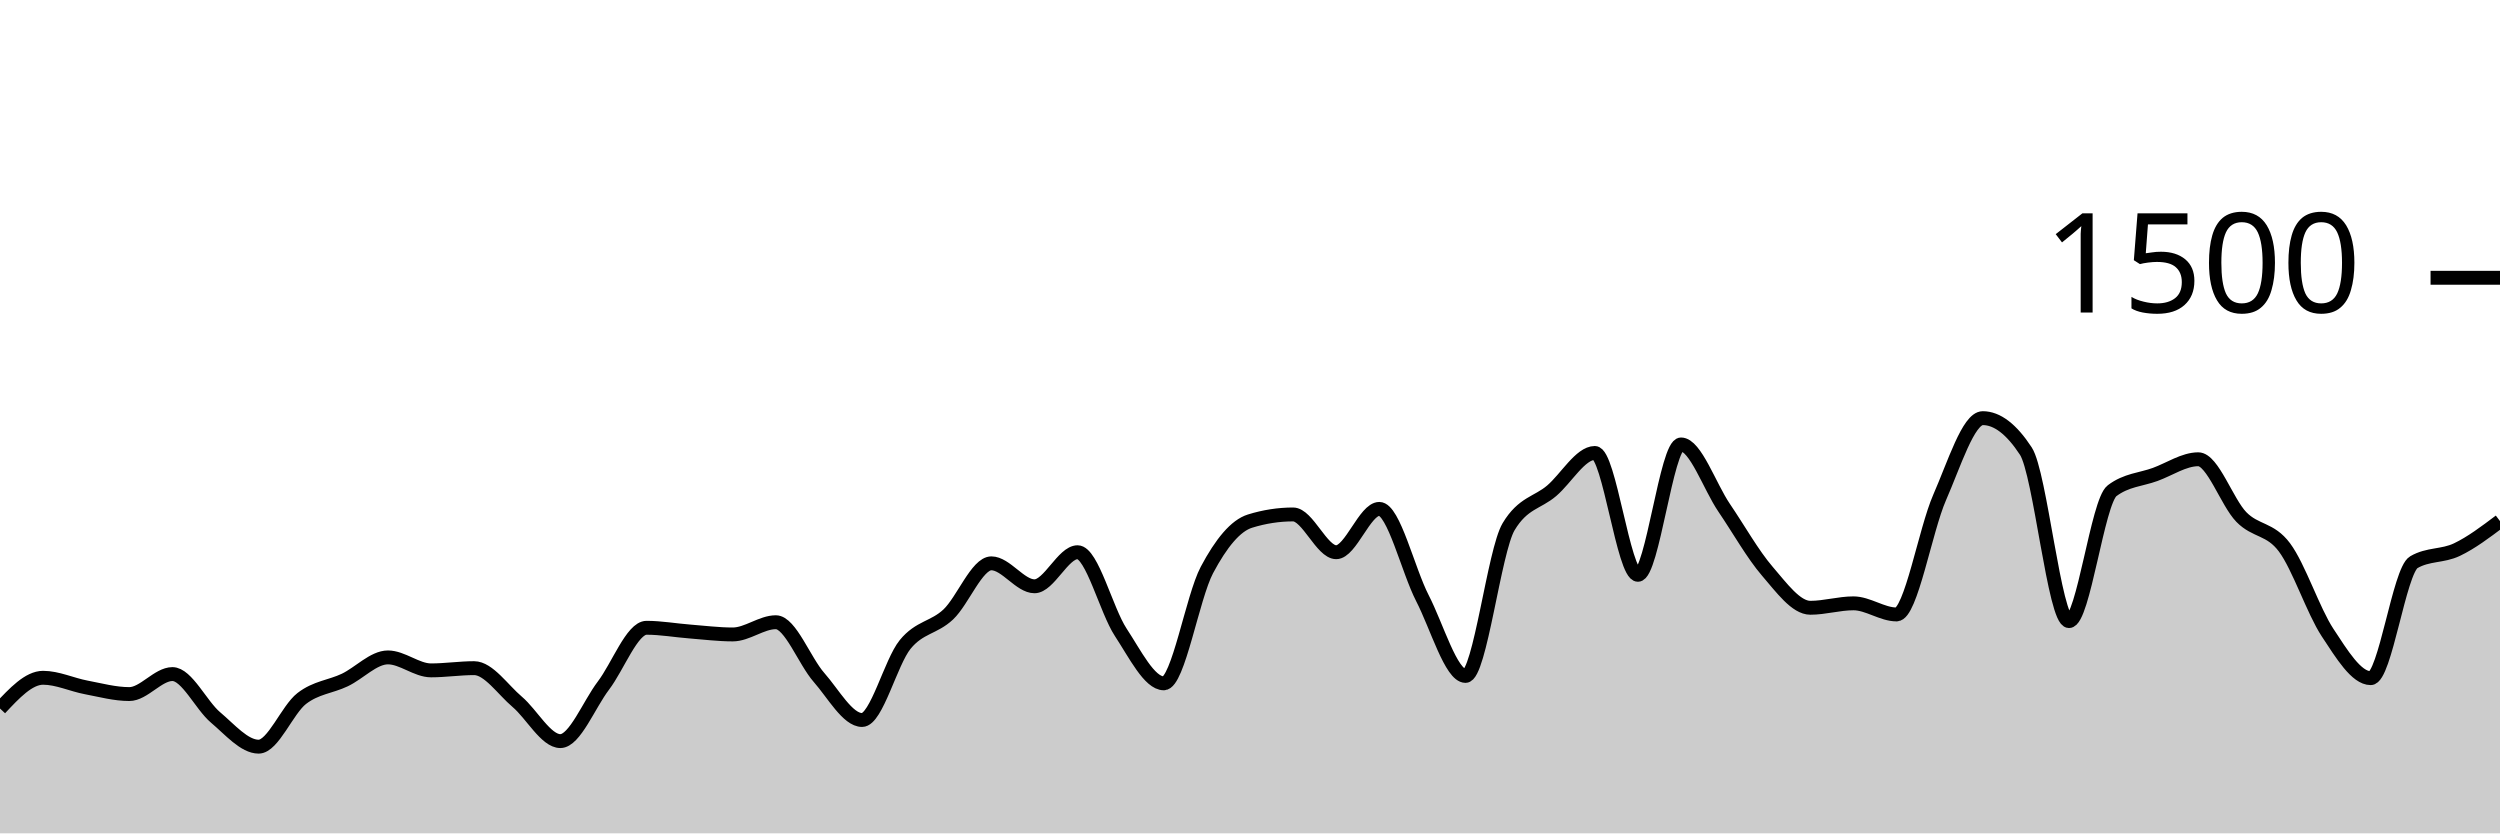
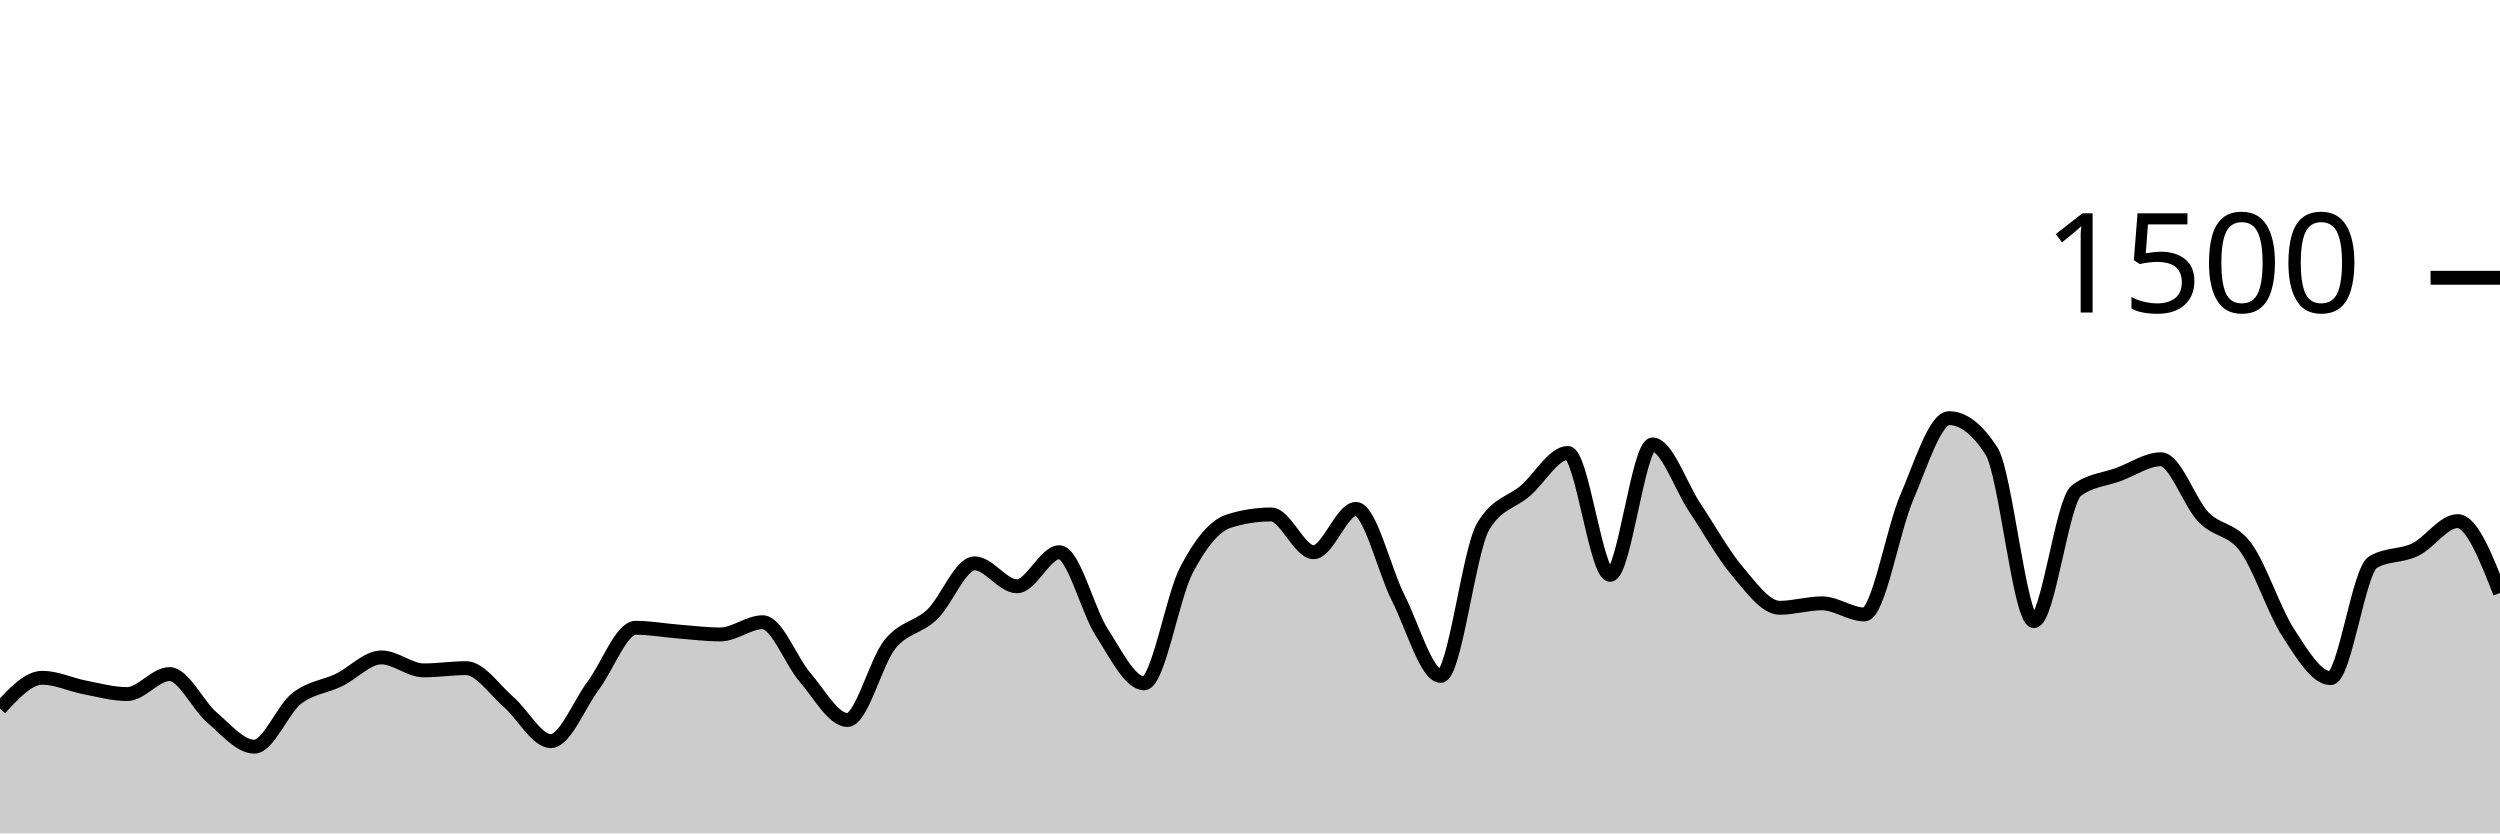
<svg xmlns="http://www.w3.org/2000/svg" viewBox="0 0 180 60">
  <g transform="translate(0,20)">
-     <path class="area" fill="rgba(0, 0, 0, 0.2)" d="M0,31.013C1.034,29.907,2.069,28.8,3.103,28.8C4.138,28.8,5.172,29.298,6.207,29.493C7.241,29.689,8.276,29.973,9.31,29.973C10.345,29.973,11.379,28.533,12.414,28.533C13.448,28.533,14.483,30.782,15.517,31.653C16.552,32.524,17.586,33.76,18.621,33.76C19.655,33.76,20.69,31.093,21.724,30.293C22.759,29.493,23.793,29.453,24.828,28.96C25.862,28.467,26.897,27.333,27.931,27.333C28.966,27.333,30,28.267,31.034,28.267C32.069,28.267,33.103,28.107,34.138,28.107C35.172,28.107,36.207,29.658,37.241,30.533C38.276,31.409,39.31,33.36,40.345,33.36C41.379,33.36,42.414,30.72,43.448,29.36C44.483,28,45.517,25.2,46.552,25.2C47.586,25.2,48.621,25.387,49.655,25.467C50.69,25.547,51.724,25.68,52.759,25.68C53.793,25.68,54.828,24.8,55.862,24.8C56.897,24.8,57.931,27.6,58.966,28.773C60,29.947,61.034,31.84,62.069,31.84C63.103,31.84,64.138,27.667,65.172,26.4C66.207,25.133,67.241,25.213,68.276,24.24C69.31,23.267,70.345,20.56,71.379,20.56C72.414,20.56,73.448,22.213,74.483,22.213C75.517,22.213,76.552,19.76,77.586,19.76C78.621,19.76,79.655,23.947,80.69,25.52C81.724,27.093,82.759,29.2,83.793,29.2C84.828,29.2,85.862,22.987,86.897,21.04C87.931,19.093,88.966,17.84,90,17.52C91.034,17.2,92.069,17.04,93.103,17.04C94.138,17.04,95.172,19.76,96.207,19.76C97.241,19.76,98.276,16.64,99.31,16.64C100.345,16.64,101.379,21.062,102.414,23.067C103.448,25.071,104.483,28.667,105.517,28.667C106.552,28.667,107.586,19.644,108.621,17.92C109.655,16.196,110.69,16.218,111.724,15.333C112.759,14.449,113.793,12.613,114.828,12.613C115.862,12.613,116.897,21.387,117.931,21.387C118.966,21.387,120,12,121.034,12C122.069,12,123.103,15.04,124.138,16.56C125.172,18.08,126.207,19.92,127.241,21.12C128.276,22.32,129.31,23.76,130.345,23.76C131.379,23.76,132.414,23.44,133.448,23.44C134.483,23.44,135.517,24.24,136.552,24.24C137.586,24.24,138.621,18.169,139.655,15.813C140.69,13.458,141.724,10.107,142.759,10.107C143.793,10.107,144.828,10.898,145.862,12.48C146.897,14.062,147.931,24.72,148.966,24.72C150,24.72,151.034,16.116,152.069,15.333C153.103,14.551,154.138,14.538,155.172,14.16C156.207,13.782,157.241,13.067,158.276,13.067C159.31,13.067,160.345,16.169,161.379,17.227C162.414,18.284,163.448,18.027,164.483,19.413C165.517,20.8,166.552,23.978,167.586,25.547C168.621,27.116,169.655,28.827,170.69,28.827C171.724,28.827,172.759,21.084,173.793,20.48C174.828,19.876,175.862,20.067,176.897,19.573C177.931,19.08,178.966,18.3,180,17.52L180,40C178.966,40,177.931,40,176.897,40C175.862,40,174.828,40,173.793,40C172.759,40,171.724,40,170.69,40C169.655,40,168.621,40,167.586,40C166.552,40,165.517,40,164.483,40C163.448,40,162.414,40,161.379,40C160.345,40,159.31,40,158.276,40C157.241,40,156.207,40,155.172,40C154.138,40,153.103,40,152.069,40C151.034,40,150,40,148.966,40C147.931,40,146.897,40,145.862,40C144.828,40,143.793,40,142.759,40C141.724,40,140.69,40,139.655,40C138.621,40,137.586,40,136.552,40C135.517,40,134.483,40,133.448,40C132.414,40,131.379,40,130.345,40C129.31,40,128.276,40,127.241,40C126.207,40,125.172,40,124.138,40C123.103,40,122.069,40,121.034,40C120,40,118.966,40,117.931,40C116.897,40,115.862,40,114.828,40C113.793,40,112.759,40,111.724,40C110.69,40,109.655,40,108.621,40C107.586,40,106.552,40,105.517,40C104.483,40,103.448,40,102.414,40C101.379,40,100.345,40,99.31,40C98.276,40,97.241,40,96.207,40C95.172,40,94.138,40,93.103,40C92.069,40,91.034,40,90,40C88.966,40,87.931,40,86.897,40C85.862,40,84.828,40,83.793,40C82.759,40,81.724,40,80.69,40C79.655,40,78.621,40,77.586,40C76.552,40,75.517,40,74.483,40C73.448,40,72.414,40,71.379,40C70.345,40,69.31,40,68.276,40C67.241,40,66.207,40,65.172,40C64.138,40,63.103,40,62.069,40C61.034,40,60,40,58.966,40C57.931,40,56.897,40,55.862,40C54.828,40,53.793,40,52.759,40C51.724,40,50.69,40,49.655,40C48.621,40,47.586,40,46.552,40C45.517,40,44.483,40,43.448,40C42.414,40,41.379,40,40.345,40C39.31,40,38.276,40,37.241,40C36.207,40,35.172,40,34.138,40C33.103,40,32.069,40,31.034,40C30,40,28.966,40,27.931,40C26.897,40,25.862,40,24.828,40C23.793,40,22.759,40,21.724,40C20.69,40,19.655,40,18.621,40C17.586,40,16.552,40,15.517,40C14.483,40,13.448,40,12.414,40C11.379,40,10.345,40,9.31,40C8.276,40,7.241,40,6.207,40C5.172,40,4.138,40,3.103,40C2.069,40,1.034,40,0,40Z" />
-     <path class="line" stroke="black" fill="none" d="M0,31.013C1.034,29.907,2.069,28.8,3.103,28.8C4.138,28.8,5.172,29.298,6.207,29.493C7.241,29.689,8.276,29.973,9.31,29.973C10.345,29.973,11.379,28.533,12.414,28.533C13.448,28.533,14.483,30.782,15.517,31.653C16.552,32.524,17.586,33.76,18.621,33.76C19.655,33.76,20.69,31.093,21.724,30.293C22.759,29.493,23.793,29.453,24.828,28.96C25.862,28.467,26.897,27.333,27.931,27.333C28.966,27.333,30,28.267,31.034,28.267C32.069,28.267,33.103,28.107,34.138,28.107C35.172,28.107,36.207,29.658,37.241,30.533C38.276,31.409,39.31,33.36,40.345,33.36C41.379,33.36,42.414,30.72,43.448,29.36C44.483,28,45.517,25.2,46.552,25.2C47.586,25.2,48.621,25.387,49.655,25.467C50.69,25.547,51.724,25.68,52.759,25.68C53.793,25.68,54.828,24.8,55.862,24.8C56.897,24.8,57.931,27.6,58.966,28.773C60,29.947,61.034,31.84,62.069,31.84C63.103,31.84,64.138,27.667,65.172,26.4C66.207,25.133,67.241,25.213,68.276,24.24C69.31,23.267,70.345,20.56,71.379,20.56C72.414,20.56,73.448,22.213,74.483,22.213C75.517,22.213,76.552,19.76,77.586,19.76C78.621,19.76,79.655,23.947,80.69,25.52C81.724,27.093,82.759,29.2,83.793,29.2C84.828,29.2,85.862,22.987,86.897,21.04C87.931,19.093,88.966,17.84,90,17.52C91.034,17.2,92.069,17.04,93.103,17.04C94.138,17.04,95.172,19.76,96.207,19.76C97.241,19.76,98.276,16.64,99.31,16.64C100.345,16.64,101.379,21.062,102.414,23.067C103.448,25.071,104.483,28.667,105.517,28.667C106.552,28.667,107.586,19.644,108.621,17.92C109.655,16.196,110.69,16.218,111.724,15.333C112.759,14.449,113.793,12.613,114.828,12.613C115.862,12.613,116.897,21.387,117.931,21.387C118.966,21.387,120,12,121.034,12C122.069,12,123.103,15.04,124.138,16.56C125.172,18.08,126.207,19.92,127.241,21.12C128.276,22.32,129.31,23.76,130.345,23.76C131.379,23.76,132.414,23.44,133.448,23.44C134.483,23.44,135.517,24.24,136.552,24.24C137.586,24.24,138.621,18.169,139.655,15.813C140.69,13.458,141.724,10.107,142.759,10.107C143.793,10.107,144.828,10.898,145.862,12.48C146.897,14.062,147.931,24.72,148.966,24.72C150,24.72,151.034,16.116,152.069,15.333C153.103,14.551,154.138,14.538,155.172,14.16C156.207,13.782,157.241,13.067,158.276,13.067C159.31,13.067,160.345,16.169,161.379,17.227C162.414,18.284,163.448,18.027,164.483,19.413C165.517,20.8,166.552,23.978,167.586,25.547C168.621,27.116,169.655,28.827,170.69,28.827C171.724,28.827,172.759,21.084,173.793,20.48C174.828,19.876,175.862,20.067,176.897,19.573C177.931,19.08,178.966,18.3,180,17.52" />
+     <path class="area" fill="rgba(0, 0, 0, 0.2)" d="M0,31.013C1.017,29.907,2.034,28.8,3.051,28.8C4.068,28.8,5.085,29.298,6.102,29.493C7.119,29.689,8.136,29.973,9.153,29.973C10.169,29.973,11.186,28.533,12.203,28.533C13.22,28.533,14.237,30.782,15.254,31.653C16.271,32.524,17.288,33.76,18.305,33.76C19.322,33.76,20.339,31.093,21.356,30.293C22.373,29.493,23.39,29.453,24.407,28.96C25.424,28.467,26.441,27.333,27.458,27.333C28.475,27.333,29.492,28.267,30.508,28.267C31.525,28.267,32.542,28.107,33.559,28.107C34.576,28.107,35.593,29.658,36.61,30.533C37.627,31.409,38.644,33.36,39.661,33.36C40.678,33.36,41.695,30.72,42.712,29.36C43.729,28,44.746,25.2,45.763,25.2C46.78,25.2,47.797,25.387,48.814,25.467C49.831,25.547,50.847,25.68,51.864,25.68C52.881,25.68,53.898,24.8,54.915,24.8C55.932,24.8,56.949,27.6,57.966,28.773C58.983,29.947,60,31.84,61.017,31.84C62.034,31.84,63.051,27.667,64.068,26.4C65.085,25.133,66.102,25.213,67.119,24.24C68.136,23.267,69.153,20.56,70.169,20.56C71.186,20.56,72.203,22.213,73.22,22.213C74.237,22.213,75.254,19.76,76.271,19.76C77.288,19.76,78.305,23.947,79.322,25.52C80.339,27.093,81.356,29.2,82.373,29.2C83.39,29.2,84.407,22.987,85.424,21.04C86.441,19.093,87.458,17.84,88.475,17.52C89.492,17.2,90.508,17.04,91.525,17.04C92.542,17.04,93.559,19.76,94.576,19.76C95.593,19.76,96.61,16.64,97.627,16.64C98.644,16.64,99.661,21.062,100.678,23.067C101.695,25.071,102.712,28.667,103.729,28.667C104.746,28.667,105.763,19.644,106.78,17.92C107.797,16.196,108.814,16.218,109.831,15.333C110.847,14.449,111.864,12.613,112.881,12.613C113.898,12.613,114.915,21.387,115.932,21.387C116.949,21.387,117.966,12,118.983,12C120,12,121.017,15.04,122.034,16.56C123.051,18.08,124.068,19.92,125.085,21.12C126.102,22.32,127.119,23.76,128.136,23.76C129.153,23.76,130.169,23.44,131.186,23.44C132.203,23.44,133.22,24.24,134.237,24.24C135.254,24.24,136.271,18.169,137.288,15.813C138.305,13.458,139.322,10.107,140.339,10.107C141.356,10.107,142.373,10.898,143.39,12.48C144.407,14.062,145.424,24.72,146.441,24.72C147.458,24.72,148.475,16.116,149.492,15.333C150.508,14.551,151.525,14.538,152.542,14.16C153.559,13.782,154.576,13.067,155.593,13.067C156.61,13.067,157.627,16.169,158.644,17.227C159.661,18.284,160.678,18.027,161.695,19.413C162.712,20.8,163.729,23.978,164.746,25.547C165.763,27.116,166.78,28.827,167.797,28.827C168.814,28.827,169.831,21.084,170.847,20.48C171.864,19.876,172.881,20.067,173.898,19.573C174.915,19.08,175.932,17.52,176.949,17.52C177.966,17.52,178.983,20.107,180,22.693L180,40C178.983,40,177.966,40,176.949,40C175.932,40,174.915,40,173.898,40C172.881,40,171.864,40,170.847,40C169.831,40,168.814,40,167.797,40C166.78,40,165.763,40,164.746,40C163.729,40,162.712,40,161.695,40C160.678,40,159.661,40,158.644,40C157.627,40,156.61,40,155.593,40C154.576,40,153.559,40,152.542,40C151.525,40,150.508,40,149.492,40C148.475,40,147.458,40,146.441,40C145.424,40,144.407,40,143.39,40C142.373,40,141.356,40,140.339,40C139.322,40,138.305,40,137.288,40C136.271,40,135.254,40,134.237,40C133.22,40,132.203,40,131.186,40C130.169,40,129.153,40,128.136,40C127.119,40,126.102,40,125.085,40C124.068,40,123.051,40,122.034,40C121.017,40,120,40,118.983,40C117.966,40,116.949,40,115.932,40C114.915,40,113.898,40,112.881,40C111.864,40,110.847,40,109.831,40C108.814,40,107.797,40,106.78,40C105.763,40,104.746,40,103.729,40C102.712,40,101.695,40,100.678,40C99.661,40,98.644,40,97.627,40C96.61,40,95.593,40,94.576,40C93.559,40,92.542,40,91.525,40C90.508,40,89.492,40,88.475,40C87.458,40,86.441,40,85.424,40C84.407,40,83.39,40,82.373,40C81.356,40,80.339,40,79.322,40C78.305,40,77.288,40,76.271,40C75.254,40,74.237,40,73.22,40C72.203,40,71.186,40,70.169,40C69.153,40,68.136,40,67.119,40C66.102,40,65.085,40,64.068,40C63.051,40,62.034,40,61.017,40C60,40,58.983,40,57.966,40C56.949,40,55.932,40,54.915,40C53.898,40,52.881,40,51.864,40C50.847,40,49.831,40,48.814,40C47.797,40,46.78,40,45.763,40C44.746,40,43.729,40,42.712,40C41.695,40,40.678,40,39.661,40C38.644,40,37.627,40,36.61,40C35.593,40,34.576,40,33.559,40C32.542,40,31.525,40,30.508,40C29.492,40,28.475,40,27.458,40C26.441,40,25.424,40,24.407,40C23.39,40,22.373,40,21.356,40C20.339,40,19.322,40,18.305,40C17.288,40,16.271,40,15.254,40C14.237,40,13.22,40,12.203,40C11.186,40,10.169,40,9.153,40C8.136,40,7.119,40,6.102,40C5.085,40,4.068,40,3.051,40C2.034,40,1.017,40,0,40Z" />
+     <path class="line" stroke="black" fill="none" d="M0,31.013C1.017,29.907,2.034,28.8,3.051,28.8C4.068,28.8,5.085,29.298,6.102,29.493C7.119,29.689,8.136,29.973,9.153,29.973C10.169,29.973,11.186,28.533,12.203,28.533C13.22,28.533,14.237,30.782,15.254,31.653C16.271,32.524,17.288,33.76,18.305,33.76C19.322,33.76,20.339,31.093,21.356,30.293C22.373,29.493,23.39,29.453,24.407,28.96C25.424,28.467,26.441,27.333,27.458,27.333C28.475,27.333,29.492,28.267,30.508,28.267C31.525,28.267,32.542,28.107,33.559,28.107C34.576,28.107,35.593,29.658,36.61,30.533C37.627,31.409,38.644,33.36,39.661,33.36C40.678,33.36,41.695,30.72,42.712,29.36C43.729,28,44.746,25.2,45.763,25.2C46.78,25.2,47.797,25.387,48.814,25.467C49.831,25.547,50.847,25.68,51.864,25.68C52.881,25.68,53.898,24.8,54.915,24.8C55.932,24.8,56.949,27.6,57.966,28.773C58.983,29.947,60,31.84,61.017,31.84C62.034,31.84,63.051,27.667,64.068,26.4C65.085,25.133,66.102,25.213,67.119,24.24C68.136,23.267,69.153,20.56,70.169,20.56C71.186,20.56,72.203,22.213,73.22,22.213C74.237,22.213,75.254,19.76,76.271,19.76C77.288,19.76,78.305,23.947,79.322,25.52C80.339,27.093,81.356,29.2,82.373,29.2C83.39,29.2,84.407,22.987,85.424,21.04C86.441,19.093,87.458,17.84,88.475,17.52C89.492,17.2,90.508,17.04,91.525,17.04C92.542,17.04,93.559,19.76,94.576,19.76C95.593,19.76,96.61,16.64,97.627,16.64C98.644,16.64,99.661,21.062,100.678,23.067C101.695,25.071,102.712,28.667,103.729,28.667C104.746,28.667,105.763,19.644,106.78,17.92C107.797,16.196,108.814,16.218,109.831,15.333C110.847,14.449,111.864,12.613,112.881,12.613C113.898,12.613,114.915,21.387,115.932,21.387C116.949,21.387,117.966,12,118.983,12C120,12,121.017,15.04,122.034,16.56C123.051,18.08,124.068,19.92,125.085,21.12C126.102,22.32,127.119,23.76,128.136,23.76C129.153,23.76,130.169,23.44,131.186,23.44C132.203,23.44,133.22,24.24,134.237,24.24C135.254,24.24,136.271,18.169,137.288,15.813C138.305,13.458,139.322,10.107,140.339,10.107C141.356,10.107,142.373,10.898,143.39,12.48C144.407,14.062,145.424,24.72,146.441,24.72C147.458,24.72,148.475,16.116,149.492,15.333C150.508,14.551,151.525,14.538,152.542,14.16C153.559,13.782,154.576,13.067,155.593,13.067C156.61,13.067,157.627,16.169,158.644,17.227C159.661,18.284,160.678,18.027,161.695,19.413C162.712,20.8,163.729,23.978,164.746,25.547C165.763,27.116,166.78,28.827,167.797,28.827C168.814,28.827,169.831,21.084,170.847,20.48C171.864,19.876,172.881,20.067,173.898,19.573C174.915,19.08,175.932,17.52,176.949,17.52C177.966,17.52,178.983,20.107,180,22.693" />
    <path class="axis-ceiling" stroke-width="1" stroke="black" fill="none" d="M175,0L180,0" />
    <text class="axis-ceiling-label" font-family="sans-serif" text-anchor="end" font-size="10px" x="170" y="2.5">1500</text>
  </g>
</svg>
